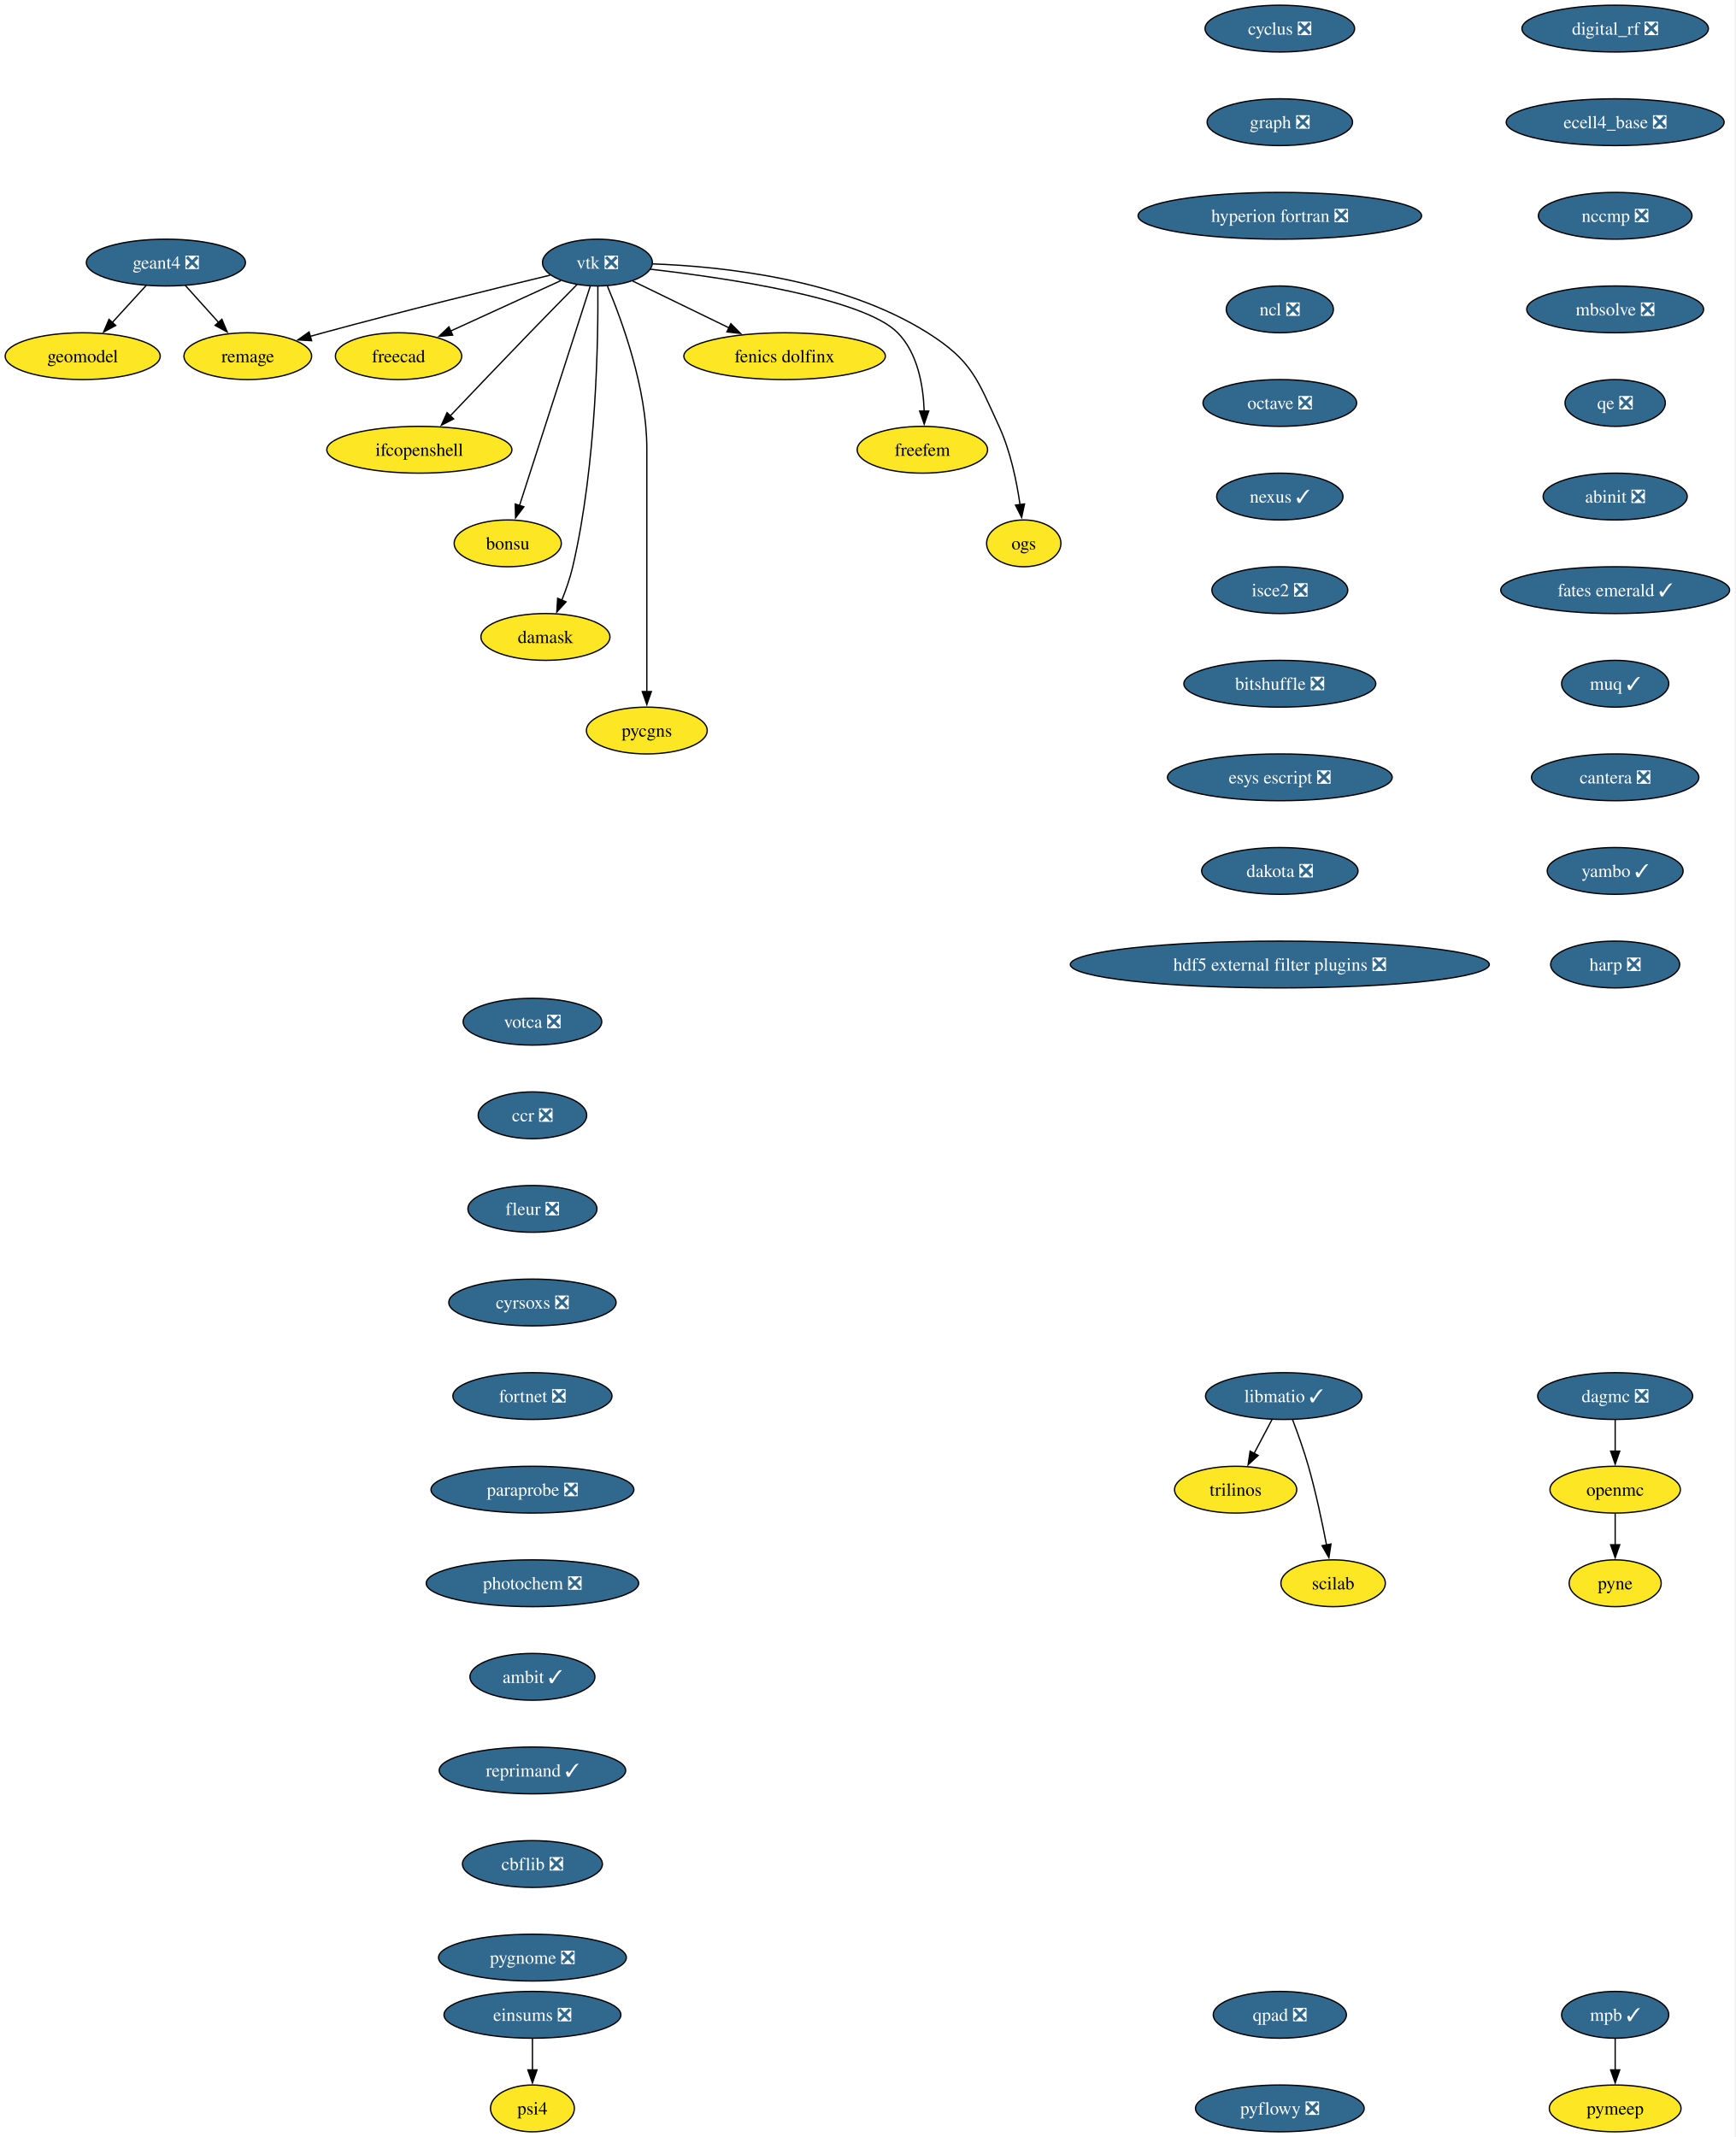
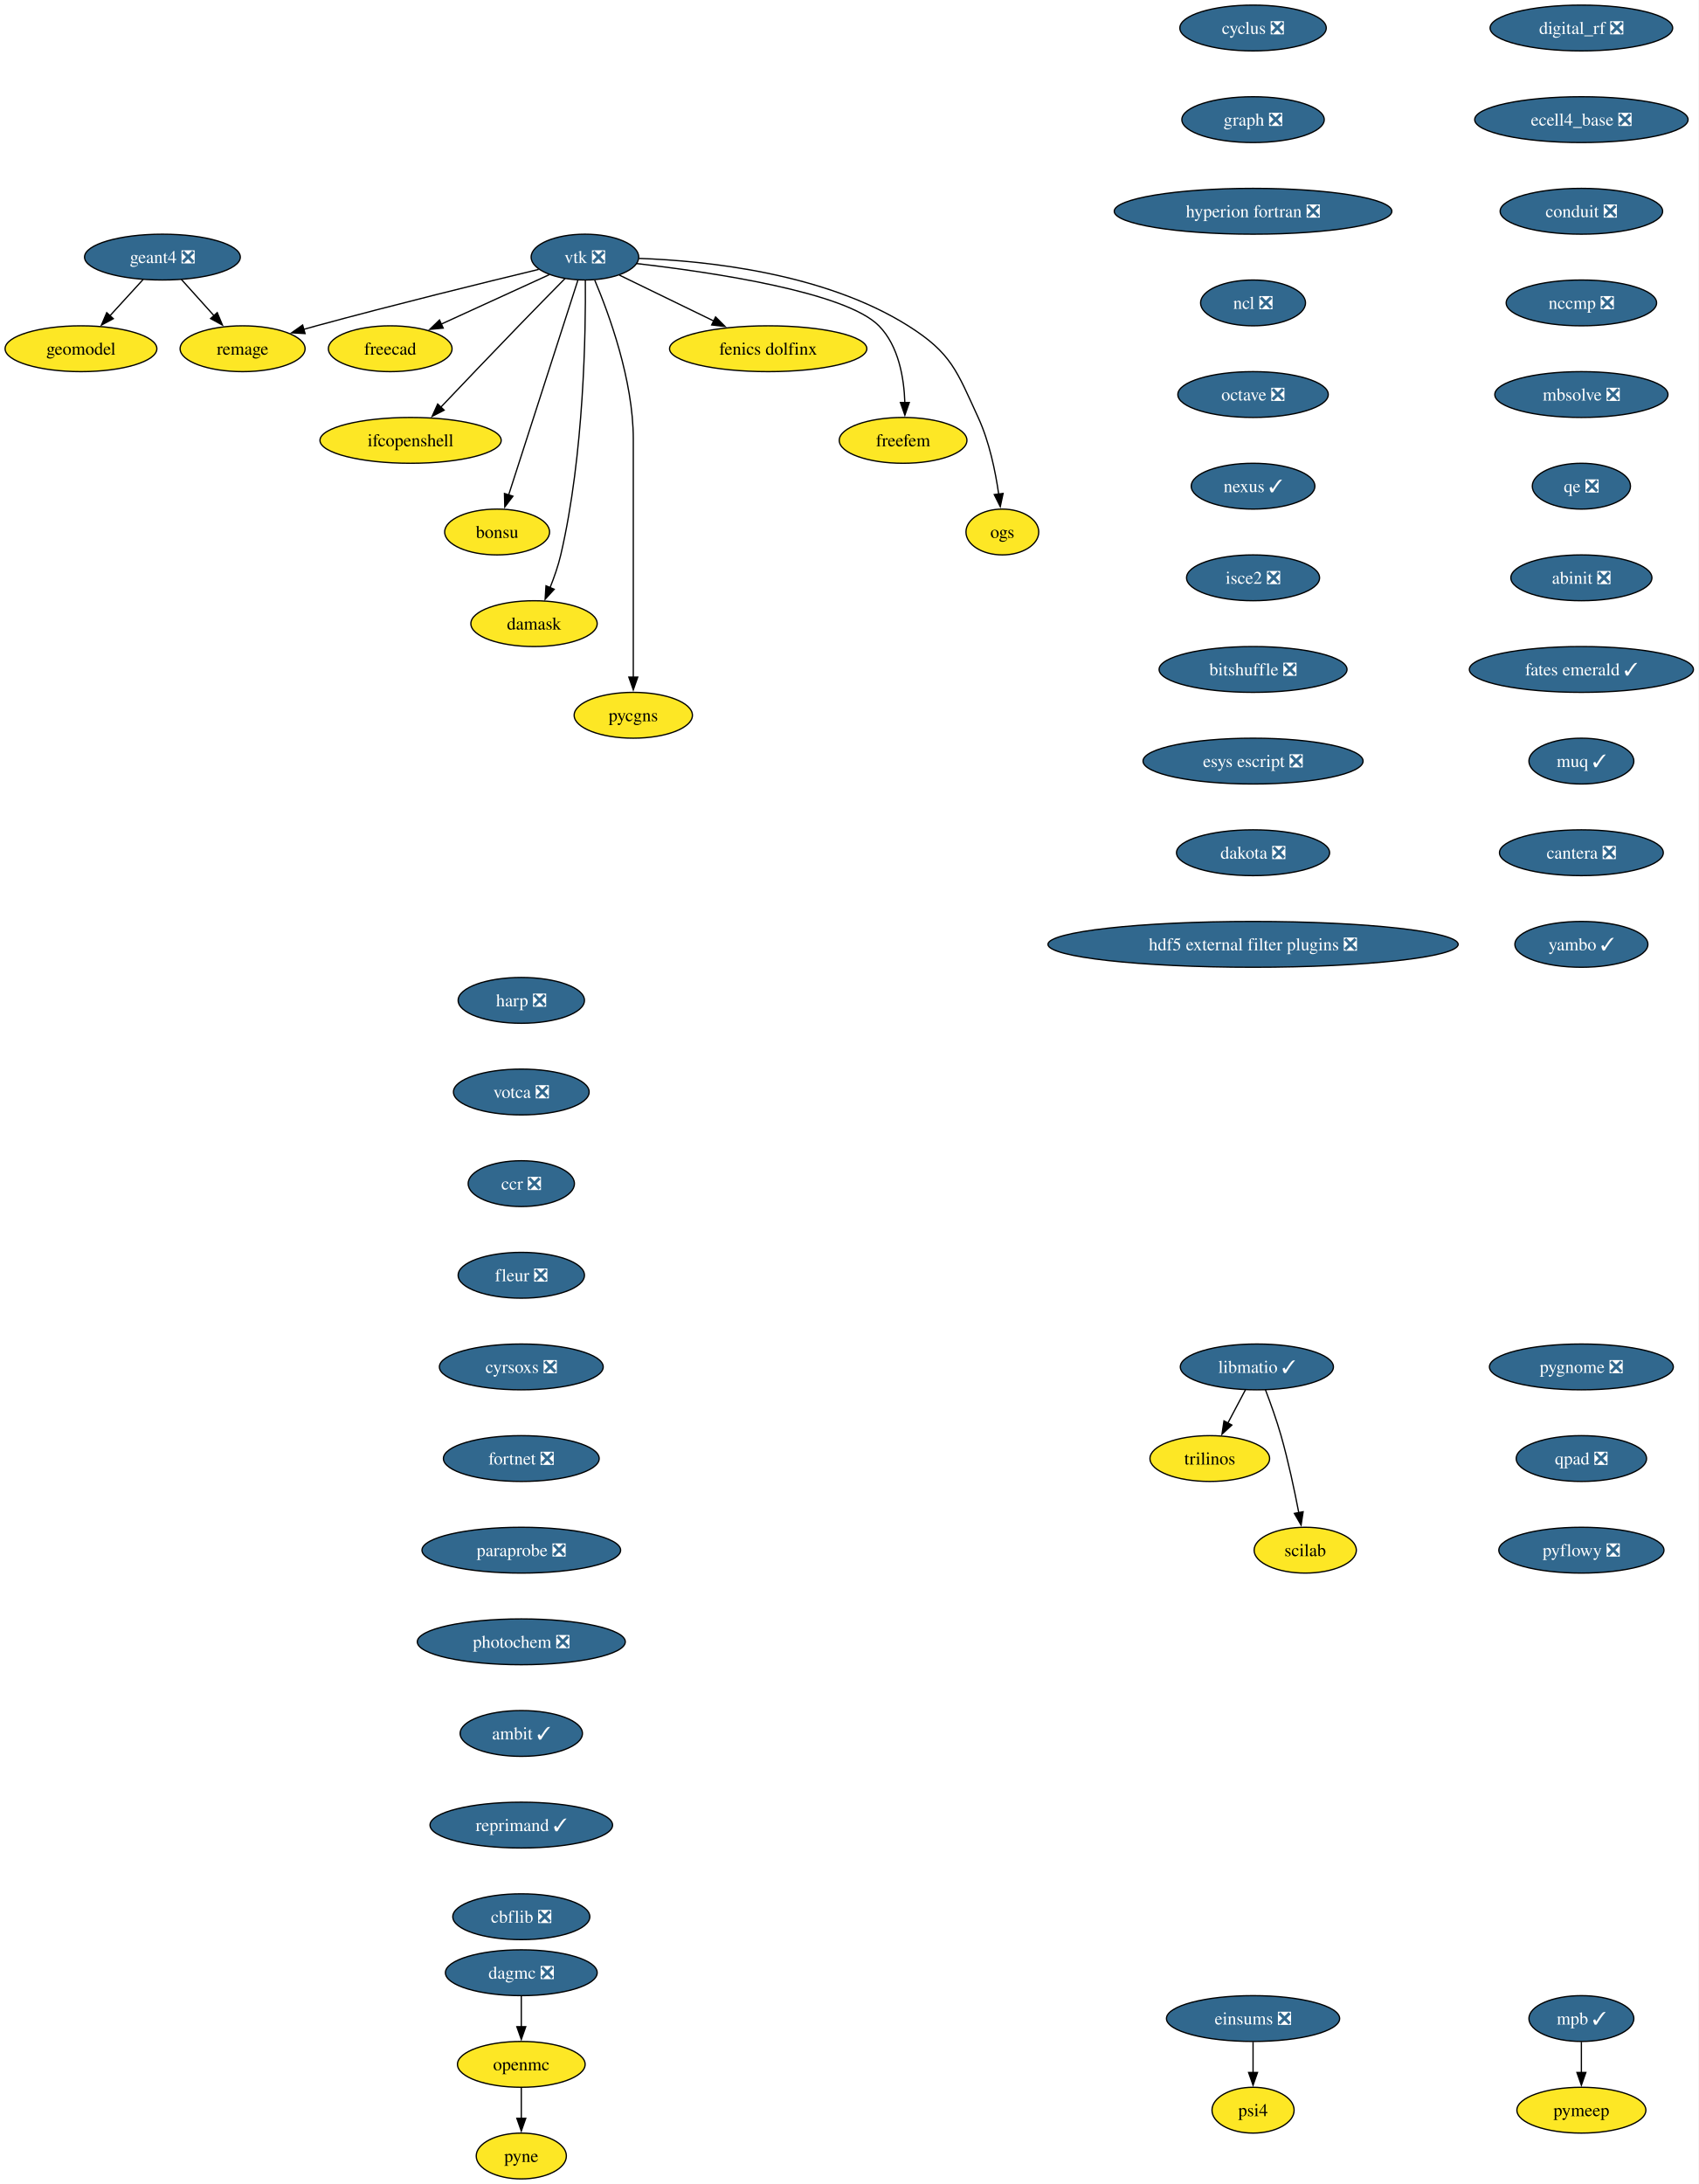
- <svg xmlns="http://www.w3.org/2000/svg" xmlns:xlink="http://www.w3.org/1999/xlink" width="1335pt" height="1644pt" viewBox="0.00 0.00 1335.00 1644.00">
-   <g id="graph0" class="graph" transform="scale(1 1) rotate(0) translate(4 1640)">
-     <polygon fill="white" stroke="none" points="-4,4 -4,-1640 1330.66,-1640 1330.66,4 -4,4" />
+ <svg xmlns="http://www.w3.org/2000/svg" xmlns:xlink="http://www.w3.org/1999/xlink" width="1335pt" height="1716pt" viewBox="0.00 0.00 1335.00 1716.00">
+   <g id="graph0" class="graph" transform="scale(1 1) rotate(0) translate(4 1712)">
+     <polygon fill="white" stroke="none" points="-4,4 -4,-1712 1330.66,-1712 1330.66,4 -4,4" />
    <g id="node1" class="node">
      <g id="a_node1">
        <a xlink:href="https://github.com/conda-forge/cyclus-feedstock/pull/112" xlink:title="cyclus ❎">
-           <ellipse fill="#31688e" stroke="black" cx="980.63" cy="-1618" rx="57.52" ry="18" />
-           <text xml:space="preserve" text-anchor="middle" x="980.63" y="-1613.33" font-family="Times,serif" font-size="14.00" fill="white">cyclus ❎</text>
+           <ellipse fill="#31688e" stroke="black" cx="980.63" cy="-1690" rx="57.52" ry="18" />
+           <text xml:space="preserve" text-anchor="middle" x="980.63" y="-1685.33" font-family="Times,serif" font-size="14.00" fill="white">cyclus ❎</text>
        </a>
      </g>
    </g>
    <g id="node2" class="node">
      <g id="a_node2">
        <a xlink:href="https://github.com/conda-forge/graph-feedstock/pull/14" xlink:title="graph ❎">
-           <ellipse fill="#31688e" stroke="black" cx="980.63" cy="-1546" rx="55.94" ry="18" />
-           <text xml:space="preserve" text-anchor="middle" x="980.63" y="-1541.33" font-family="Times,serif" font-size="14.00" fill="white">graph ❎</text>
+           <ellipse fill="#31688e" stroke="black" cx="980.63" cy="-1618" rx="55.94" ry="18" />
+           <text xml:space="preserve" text-anchor="middle" x="980.63" y="-1613.33" font-family="Times,serif" font-size="14.00" fill="white">graph ❎</text>
        </a>
      </g>
    </g>
    <g id="node3" class="node">
      <g id="a_node3">
        <a xlink:href="https://github.com/conda-forge/hyperion-fortran-feedstock/pull/36" xlink:title="hyperion fortran ❎">
-           <ellipse fill="#31688e" stroke="black" cx="980.63" cy="-1474" rx="109.08" ry="18" />
-           <text xml:space="preserve" text-anchor="middle" x="980.63" y="-1469.33" font-family="Times,serif" font-size="14.00" fill="white">hyperion fortran ❎</text>
+           <ellipse fill="#31688e" stroke="black" cx="980.63" cy="-1546" rx="109.08" ry="18" />
+           <text xml:space="preserve" text-anchor="middle" x="980.63" y="-1541.33" font-family="Times,serif" font-size="14.00" fill="white">hyperion fortran ❎</text>
        </a>
      </g>
    </g>
    <g id="node4" class="node">
      <g id="a_node4">
        <a xlink:href="https://github.com/conda-forge/ncl-feedstock/pull/171" xlink:title="ncl ❎">
-           <ellipse fill="#31688e" stroke="black" cx="980.63" cy="-1402" rx="41.21" ry="18" />
-           <text xml:space="preserve" text-anchor="middle" x="980.63" y="-1397.33" font-family="Times,serif" font-size="14.00" fill="white">ncl ❎</text>
+           <ellipse fill="#31688e" stroke="black" cx="980.63" cy="-1474" rx="41.21" ry="18" />
+           <text xml:space="preserve" text-anchor="middle" x="980.63" y="-1469.33" font-family="Times,serif" font-size="14.00" fill="white">ncl ❎</text>
        </a>
      </g>
    </g>
    <g id="node8" class="node">
      <g id="a_node8">
        <a xlink:href="https://github.com/conda-forge/octave-feedstock/pull/163" xlink:title="octave ❎">
-           <ellipse fill="#31688e" stroke="black" cx="980.63" cy="-1330" rx="59.1" ry="18" />
-           <text xml:space="preserve" text-anchor="middle" x="980.63" y="-1325.33" font-family="Times,serif" font-size="14.00" fill="white">octave ❎</text>
+           <ellipse fill="#31688e" stroke="black" cx="980.63" cy="-1402" rx="59.1" ry="18" />
+           <text xml:space="preserve" text-anchor="middle" x="980.63" y="-1397.33" font-family="Times,serif" font-size="14.00" fill="white">octave ❎</text>
        </a>
      </g>
    </g>
    <g id="node5" class="node">
      <g id="a_node5">
        <a xlink:href="https://github.com/conda-forge/libmatio-feedstock/pull/62" xlink:title="libmatio ✓">
-           <ellipse fill="#31688e" stroke="black" cx="983.63" cy="-566" rx="60.15" ry="18" />
-           <text xml:space="preserve" text-anchor="middle" x="983.63" y="-561.33" font-family="Times,serif" font-size="14.00" fill="white">libmatio ✓</text>
+           <ellipse fill="#31688e" stroke="black" cx="983.63" cy="-638" rx="60.15" ry="18" />
+           <text xml:space="preserve" text-anchor="middle" x="983.63" y="-633.33" font-family="Times,serif" font-size="14.00" fill="white">libmatio ✓</text>
        </a>
      </g>
    </g>
    <g id="node6" class="node">
      <g id="a_node6">
        <a xlink:href="https://github.com/conda-forge/trilinos-feedstock" xlink:title="trilinos">
-           <ellipse fill="#fde725" stroke="black" cx="946.63" cy="-494" rx="47" ry="18" />
-           <text xml:space="preserve" text-anchor="middle" x="946.63" y="-489.32" font-family="Times,serif" font-size="14.00">trilinos</text>
+           <ellipse fill="#fde725" stroke="black" cx="946.63" cy="-566" rx="47" ry="18" />
+           <text xml:space="preserve" text-anchor="middle" x="946.63" y="-561.33" font-family="Times,serif" font-size="14.00">trilinos</text>
        </a>
      </g>
    </g>
    <g id="edge4" class="edge">
-       <path fill="none" stroke="black" d="M974.67,-548.05C970.49,-540.14 965.41,-530.54 960.73,-521.69" />
-       <polygon fill="black" stroke="black" points="963.98,-520.33 956.21,-513.13 957.79,-523.6 963.98,-520.33" />
+       <path fill="none" stroke="black" d="M974.67,-620.05C970.49,-612.14 965.41,-602.54 960.73,-593.69" />
+       <polygon fill="black" stroke="black" points="963.98,-592.33 956.21,-585.13 957.79,-595.6 963.98,-592.33" />
    </g>
    <g id="node7" class="node">
      <g id="a_node7">
        <a xlink:href="https://github.com/conda-forge/scilab-feedstock" xlink:title="scilab">
-           <ellipse fill="#fde725" stroke="black" cx="1021.63" cy="-422" rx="40.16" ry="18" />
-           <text xml:space="preserve" text-anchor="middle" x="1021.63" y="-417.32" font-family="Times,serif" font-size="14.00">scilab</text>
+           <ellipse fill="#fde725" stroke="black" cx="1021.63" cy="-494" rx="40.16" ry="18" />
+           <text xml:space="preserve" text-anchor="middle" x="1021.63" y="-489.32" font-family="Times,serif" font-size="14.00">scilab</text>
        </a>
      </g>
    </g>
    <g id="edge5" class="edge">
-       <path fill="none" stroke="black" d="M990.38,-548C994.3,-537.7 999.15,-524.22 1002.63,-512 1008.32,-492 1013.18,-469.04 1016.56,-451.45" />
-       <polygon fill="black" stroke="black" points="1019.98,-452.19 1018.38,-441.72 1013.1,-450.9 1019.98,-452.19" />
+       <path fill="none" stroke="black" d="M990.38,-620C994.3,-609.7 999.15,-596.22 1002.63,-584 1008.32,-564 1013.18,-541.04 1016.56,-523.45" />
+       <polygon fill="black" stroke="black" points="1019.98,-524.19 1018.38,-513.72 1013.1,-522.9 1019.98,-524.19" />
    </g>
    <g id="node9" class="node">
      <g id="a_node9">
        <a xlink:href="https://github.com/conda-forge/nexus-feedstock/pull/27" xlink:title="nexus ✓">
-           <ellipse fill="#31688e" stroke="black" cx="980.63" cy="-1258" rx="48.58" ry="18" />
-           <text xml:space="preserve" text-anchor="middle" x="980.63" y="-1253.33" font-family="Times,serif" font-size="14.00" fill="white">nexus ✓</text>
+           <ellipse fill="#31688e" stroke="black" cx="980.63" cy="-1330" rx="48.58" ry="18" />
+           <text xml:space="preserve" text-anchor="middle" x="980.63" y="-1325.33" font-family="Times,serif" font-size="14.00" fill="white">nexus ✓</text>
        </a>
      </g>
    </g>
    <g id="node24" class="node">
      <g id="a_node24">
        <a xlink:href="https://github.com/conda-forge/isce2-feedstock/pull/91" xlink:title="isce2 ❎">
-           <ellipse fill="#31688e" stroke="black" cx="980.63" cy="-1186" rx="52.26" ry="18" />
-           <text xml:space="preserve" text-anchor="middle" x="980.63" y="-1181.33" font-family="Times,serif" font-size="14.00" fill="white">isce2 ❎</text>
+           <ellipse fill="#31688e" stroke="black" cx="980.63" cy="-1258" rx="52.26" ry="18" />
+           <text xml:space="preserve" text-anchor="middle" x="980.63" y="-1253.33" font-family="Times,serif" font-size="14.00" fill="white">isce2 ❎</text>
        </a>
      </g>
    </g>
    <g id="node10" class="node">
      <g id="a_node10">
        <a xlink:href="https://github.com/conda-forge/openmc-feedstock" xlink:title="openmc">
-           <ellipse fill="#fde725" stroke="black" cx="1238.63" cy="-494" rx="50.16" ry="18" />
-           <text xml:space="preserve" text-anchor="middle" x="1238.63" y="-489.32" font-family="Times,serif" font-size="14.00">openmc</text>
+           <ellipse fill="#fde725" stroke="black" cx="405.63" cy="-90" rx="50.16" ry="18" />
+           <text xml:space="preserve" text-anchor="middle" x="405.63" y="-85.33" font-family="Times,serif" font-size="14.00">openmc</text>
        </a>
      </g>
    </g>
    <g id="node11" class="node">
      <g id="a_node11">
        <a xlink:href="https://github.com/conda-forge/pyne-feedstock" xlink:title="pyne">
-           <ellipse fill="#fde725" stroke="black" cx="1238.63" cy="-422" rx="35.42" ry="18" />
-           <text xml:space="preserve" text-anchor="middle" x="1238.63" y="-417.32" font-family="Times,serif" font-size="14.00">pyne</text>
+           <ellipse fill="#fde725" stroke="black" cx="405.63" cy="-18" rx="35.42" ry="18" />
+           <text xml:space="preserve" text-anchor="middle" x="405.63" y="-13.32" font-family="Times,serif" font-size="14.00">pyne</text>
        </a>
      </g>
    </g>
    <g id="edge8" class="edge">
-       <path fill="none" stroke="black" d="M1238.63,-475.7C1238.63,-468.41 1238.63,-459.73 1238.63,-451.54" />
-       <polygon fill="black" stroke="black" points="1242.13,-451.62 1238.63,-441.62 1235.13,-451.62 1242.13,-451.62" />
+       <path fill="none" stroke="black" d="M405.63,-71.7C405.63,-64.41 405.63,-55.73 405.63,-47.54" />
+       <polygon fill="black" stroke="black" points="409.13,-47.62 405.63,-37.62 402.13,-47.62 409.13,-47.62" />
    </g>
    <g id="node12" class="node">
      <g id="a_node12">
        <a xlink:href="https://github.com/conda-forge/vtk-feedstock/pull/436" xlink:title="vtk ❎">
-           <ellipse fill="#31688e" stroke="black" cx="455.63" cy="-1438" rx="42.26" ry="18" />
-           <text xml:space="preserve" text-anchor="middle" x="455.63" y="-1433.33" font-family="Times,serif" font-size="14.00" fill="white">vtk ❎</text>
+           <ellipse fill="#31688e" stroke="black" cx="455.63" cy="-1510" rx="42.26" ry="18" />
+           <text xml:space="preserve" text-anchor="middle" x="455.63" y="-1505.33" font-family="Times,serif" font-size="14.00" fill="white">vtk ❎</text>
        </a>
      </g>
    </g>
    <g id="node13" class="node">
      <g id="a_node13">
        <a xlink:href="https://github.com/conda-forge/freecad-feedstock" xlink:title="freecad">
-           <ellipse fill="#fde725" stroke="black" cx="302.63" cy="-1366" rx="48.58" ry="18" />
-           <text xml:space="preserve" text-anchor="middle" x="302.63" y="-1361.33" font-family="Times,serif" font-size="14.00">freecad</text>
+           <ellipse fill="#fde725" stroke="black" cx="302.63" cy="-1438" rx="48.58" ry="18" />
+           <text xml:space="preserve" text-anchor="middle" x="302.63" y="-1433.33" font-family="Times,serif" font-size="14.00">freecad</text>
        </a>
      </g>
    </g>
    <g id="edge9" class="edge">
-       <path fill="none" stroke="black" d="M427.56,-1424.16C403.73,-1413.25 369.23,-1397.47 342.52,-1385.25" />
-       <polygon fill="black" stroke="black" points="344.27,-1382.2 333.72,-1381.22 341.35,-1388.57 344.27,-1382.2" />
+       <path fill="none" stroke="black" d="M427.56,-1496.16C403.73,-1485.25 369.23,-1469.47 342.52,-1457.25" />
+       <polygon fill="black" stroke="black" points="344.27,-1454.2 333.72,-1453.22 341.35,-1460.57 344.27,-1454.2" />
    </g>
    <g id="node14" class="node">
      <g id="a_node14">
        <a xlink:href="https://github.com/conda-forge/ifcopenshell-feedstock" xlink:title="ifcopenshell">
-           <ellipse fill="#fde725" stroke="black" cx="318.63" cy="-1294" rx="71.2" ry="18" />
-           <text xml:space="preserve" text-anchor="middle" x="318.63" y="-1289.33" font-family="Times,serif" font-size="14.00">ifcopenshell</text>
+           <ellipse fill="#fde725" stroke="black" cx="318.63" cy="-1366" rx="71.2" ry="18" />
+           <text xml:space="preserve" text-anchor="middle" x="318.63" y="-1361.33" font-family="Times,serif" font-size="14.00">ifcopenshell</text>
        </a>
      </g>
    </g>
    <g id="edge10" class="edge">
-       <path fill="none" stroke="black" d="M440.1,-1421.28C429.73,-1410.77 415.82,-1396.6 403.63,-1384 382.81,-1362.5 359.33,-1337.88 342.32,-1319.99" />
-       <polygon fill="black" stroke="black" points="345.01,-1317.73 335.58,-1312.89 339.93,-1322.55 345.01,-1317.73" />
+       <path fill="none" stroke="black" d="M440.1,-1493.28C429.73,-1482.77 415.82,-1468.6 403.63,-1456 382.81,-1434.5 359.33,-1409.88 342.32,-1391.99" />
+       <polygon fill="black" stroke="black" points="345.01,-1389.73 335.58,-1384.89 339.93,-1394.55 345.01,-1389.73" />
    </g>
    <g id="node15" class="node">
      <g id="a_node15">
        <a xlink:href="https://github.com/conda-forge/bonsu-feedstock" xlink:title="bonsu">
-           <ellipse fill="#fde725" stroke="black" cx="386.63" cy="-1222" rx="41.21" ry="18" />
-           <text xml:space="preserve" text-anchor="middle" x="386.63" y="-1217.33" font-family="Times,serif" font-size="14.00">bonsu</text>
+           <ellipse fill="#fde725" stroke="black" cx="386.63" cy="-1294" rx="41.21" ry="18" />
+           <text xml:space="preserve" text-anchor="middle" x="386.63" y="-1289.33" font-family="Times,serif" font-size="14.00">bonsu</text>
        </a>
      </g>
    </g>
    <g id="edge11" class="edge">
-       <path fill="none" stroke="black" d="M450.1,-1419.85C438.21,-1382.99 410.14,-1295.92 395.64,-1250.96" />
-       <polygon fill="black" stroke="black" points="399.05,-1250.12 392.65,-1241.67 392.39,-1252.26 399.05,-1250.12" />
+       <path fill="none" stroke="black" d="M450.1,-1491.85C438.21,-1454.99 410.14,-1367.92 395.64,-1322.96" />
+       <polygon fill="black" stroke="black" points="399.05,-1322.12 392.65,-1313.67 392.39,-1324.26 399.05,-1322.12" />
    </g>
    <g id="node16" class="node">
      <g id="a_node16">
        <a xlink:href="https://github.com/conda-forge/damask-feedstock" xlink:title="damask">
-           <ellipse fill="#fde725" stroke="black" cx="415.63" cy="-1150" rx="49.63" ry="18" />
-           <text xml:space="preserve" text-anchor="middle" x="415.63" y="-1145.33" font-family="Times,serif" font-size="14.00">damask</text>
+           <ellipse fill="#fde725" stroke="black" cx="415.63" cy="-1222" rx="49.63" ry="18" />
+           <text xml:space="preserve" text-anchor="middle" x="415.63" y="-1217.33" font-family="Times,serif" font-size="14.00">damask</text>
        </a>
      </g>
    </g>
    <g id="edge12" class="edge">
-       <path fill="none" stroke="black" d="M455.95,-1419.78C456.3,-1380.79 455.08,-1283.05 436.63,-1204 434.62,-1195.39 431.45,-1186.33 428.18,-1178.18" />
-       <polygon fill="black" stroke="black" points="431.48,-1177 424.35,-1169.17 425.04,-1179.74 431.48,-1177" />
+       <path fill="none" stroke="black" d="M455.95,-1491.78C456.3,-1452.79 455.08,-1355.05 436.63,-1276 434.62,-1267.39 431.45,-1258.33 428.18,-1250.18" />
+       <polygon fill="black" stroke="black" points="431.48,-1249 424.35,-1241.17 425.04,-1251.74 431.48,-1249" />
    </g>
    <g id="node17" class="node">
      <g id="a_node17">
        <a xlink:href="https://github.com/conda-forge/pycgns-feedstock" xlink:title="pycgns">
-           <ellipse fill="#fde725" stroke="black" cx="493.63" cy="-1078" rx="46.47" ry="18" />
-           <text xml:space="preserve" text-anchor="middle" x="493.63" y="-1073.33" font-family="Times,serif" font-size="14.00">pycgns</text>
+           <ellipse fill="#fde725" stroke="black" cx="493.63" cy="-1150" rx="46.47" ry="18" />
+           <text xml:space="preserve" text-anchor="middle" x="493.63" y="-1145.33" font-family="Times,serif" font-size="14.00">pycgns</text>
        </a>
      </g>
    </g>
    <g id="edge13" class="edge">
-       <path fill="none" stroke="black" d="M463.32,-1419.91C474.42,-1393.62 493.63,-1341.45 493.63,-1295 493.63,-1295 493.63,-1295 493.63,-1221 493.63,-1181.74 493.63,-1136.38 493.63,-1107.69" />
-       <polygon fill="black" stroke="black" points="497.13,-1108 493.63,-1098 490.13,-1108 497.13,-1108" />
+       <path fill="none" stroke="black" d="M463.32,-1491.91C474.42,-1465.62 493.63,-1413.45 493.63,-1367 493.63,-1367 493.63,-1367 493.63,-1293 493.63,-1253.74 493.63,-1208.38 493.63,-1179.69" />
+       <polygon fill="black" stroke="black" points="497.13,-1180 493.63,-1170 490.13,-1180 497.13,-1180" />
    </g>
    <g id="node18" class="node">
      <g id="a_node18">
        <a xlink:href="https://github.com/conda-forge/fenics-dolfinx-feedstock" xlink:title="fenics dolfinx">
-           <ellipse fill="#fde725" stroke="black" cx="599.63" cy="-1366" rx="77.52" ry="18" />
-           <text xml:space="preserve" text-anchor="middle" x="599.63" y="-1361.33" font-family="Times,serif" font-size="14.00">fenics dolfinx</text>
+           <ellipse fill="#fde725" stroke="black" cx="599.63" cy="-1438" rx="77.52" ry="18" />
+           <text xml:space="preserve" text-anchor="middle" x="599.63" y="-1433.33" font-family="Times,serif" font-size="14.00">fenics dolfinx</text>
        </a>
      </g>
    </g>
    <g id="edge14" class="edge">
-       <path fill="none" stroke="black" d="M482.71,-1423.83C503.58,-1413.69 532.82,-1399.48 556.84,-1387.8" />
-       <polygon fill="black" stroke="black" points="558.29,-1390.98 565.76,-1383.47 555.23,-1384.69 558.29,-1390.98" />
+       <path fill="none" stroke="black" d="M482.71,-1495.83C503.58,-1485.69 532.82,-1471.48 556.84,-1459.8" />
+       <polygon fill="black" stroke="black" points="558.29,-1462.98 565.76,-1455.47 555.23,-1456.69 558.29,-1462.98" />
    </g>
    <g id="node19" class="node">
      <g id="a_node19">
        <a xlink:href="https://github.com/conda-forge/freefem-feedstock" xlink:title="freefem">
-           <ellipse fill="#fde725" stroke="black" cx="705.63" cy="-1294" rx="50.16" ry="18" />
-           <text xml:space="preserve" text-anchor="middle" x="705.63" y="-1289.33" font-family="Times,serif" font-size="14.00">freefem</text>
+           <ellipse fill="#fde725" stroke="black" cx="705.63" cy="-1366" rx="50.16" ry="18" />
+           <text xml:space="preserve" text-anchor="middle" x="705.63" y="-1361.33" font-family="Times,serif" font-size="14.00">freefem</text>
        </a>
      </g>
    </g>
    <g id="edge15" class="edge">
-       <path fill="none" stroke="black" d="M496.27,-1432.91C555.26,-1426.12 660.42,-1410.6 686.63,-1384 702.14,-1368.25 706.37,-1343.12 707.02,-1323.57" />
-       <polygon fill="black" stroke="black" points="710.52,-1323.78 707.03,-1313.77 703.52,-1323.77 710.52,-1323.78" />
+       <path fill="none" stroke="black" d="M496.27,-1504.91C555.26,-1498.12 660.42,-1482.6 686.63,-1456 702.14,-1440.25 706.37,-1415.12 707.02,-1395.57" />
+       <polygon fill="black" stroke="black" points="710.52,-1395.78 707.03,-1385.77 703.52,-1395.77 710.52,-1395.78" />
    </g>
    <g id="node20" class="node">
      <g id="a_node20">
        <a xlink:href="https://github.com/conda-forge/ogs-feedstock" xlink:title="ogs">
-           <ellipse fill="#fde725" stroke="black" cx="783.63" cy="-1222" rx="28.59" ry="18" />
-           <text xml:space="preserve" text-anchor="middle" x="783.63" y="-1217.33" font-family="Times,serif" font-size="14.00">ogs</text>
+           <ellipse fill="#fde725" stroke="black" cx="783.63" cy="-1294" rx="28.59" ry="18" />
+           <text xml:space="preserve" text-anchor="middle" x="783.63" y="-1289.33" font-family="Times,serif" font-size="14.00">ogs</text>
        </a>
      </g>
    </g>
    <g id="edge16" class="edge">
-       <path fill="none" stroke="black" d="M498.08,-1436.98C551.41,-1435.08 643.88,-1425.41 709.63,-1384 743.7,-1362.54 747.79,-1348.58 764.63,-1312 773.42,-1292.9 778.2,-1269.61 780.77,-1251.64" />
-       <polygon fill="black" stroke="black" points="784.22,-1252.3 782,-1241.94 777.27,-1251.42 784.22,-1252.3" />
+       <path fill="none" stroke="black" d="M498.08,-1508.98C551.41,-1507.08 643.88,-1497.41 709.63,-1456 743.7,-1434.54 747.79,-1420.58 764.63,-1384 773.42,-1364.9 778.2,-1341.61 780.77,-1323.64" />
+       <polygon fill="black" stroke="black" points="784.22,-1324.3 782,-1313.94 777.27,-1323.42 784.22,-1324.3" />
    </g>
    <g id="node21" class="node">
      <g id="a_node21">
        <a xlink:href="https://github.com/conda-forge/remage-feedstock" xlink:title="remage">
-           <ellipse fill="#fde725" stroke="black" cx="186.63" cy="-1366" rx="49.1" ry="18" />
-           <text xml:space="preserve" text-anchor="middle" x="186.63" y="-1361.33" font-family="Times,serif" font-size="14.00">remage</text>
+           <ellipse fill="#fde725" stroke="black" cx="186.63" cy="-1438" rx="49.1" ry="18" />
+           <text xml:space="preserve" text-anchor="middle" x="186.63" y="-1433.33" font-family="Times,serif" font-size="14.00">remage</text>
        </a>
      </g>
    </g>
    <g id="edge17" class="edge">
-       <path fill="none" stroke="black" d="M419.3,-1428.33C377.16,-1418.17 305.67,-1400.61 244.63,-1384 241.34,-1383.11 237.96,-1382.17 234.55,-1381.2" />
-       <polygon fill="black" stroke="black" points="235.73,-1377.9 225.15,-1378.52 233.8,-1384.63 235.73,-1377.9" />
+       <path fill="none" stroke="black" d="M419.3,-1500.33C377.16,-1490.17 305.67,-1472.61 244.63,-1456 241.34,-1455.11 237.96,-1454.17 234.55,-1453.2" />
+       <polygon fill="black" stroke="black" points="235.73,-1449.9 225.15,-1450.52 233.8,-1456.63 235.73,-1449.9" />
    </g>
    <g id="node22" class="node">
      <g id="a_node22">
        <a xlink:href="https://github.com/conda-forge/mpb-feedstock/pull/51" xlink:title="mpb ✓">
-           <ellipse fill="#31688e" stroke="black" cx="1238.63" cy="-90" rx="41.21" ry="18" />
-           <text xml:space="preserve" text-anchor="middle" x="1238.63" y="-85.33" font-family="Times,serif" font-size="14.00" fill="white">mpb ✓</text>
+           <ellipse fill="#31688e" stroke="black" cx="1238.63" cy="-126" rx="41.21" ry="18" />
+           <text xml:space="preserve" text-anchor="middle" x="1238.63" y="-121.33" font-family="Times,serif" font-size="14.00" fill="white">mpb ✓</text>
        </a>
      </g>
    </g>
    <g id="node23" class="node">
      <g id="a_node23">
        <a xlink:href="https://github.com/conda-forge/pymeep-feedstock" xlink:title="pymeep">
-           <ellipse fill="#fde725" stroke="black" cx="1238.63" cy="-18" rx="50.68" ry="18" />
-           <text xml:space="preserve" text-anchor="middle" x="1238.63" y="-13.32" font-family="Times,serif" font-size="14.00">pymeep</text>
+           <ellipse fill="#fde725" stroke="black" cx="1238.63" cy="-54" rx="50.68" ry="18" />
+           <text xml:space="preserve" text-anchor="middle" x="1238.63" y="-49.33" font-family="Times,serif" font-size="14.00">pymeep</text>
        </a>
      </g>
    </g>
    <g id="edge18" class="edge">
-       <path fill="none" stroke="black" d="M1238.63,-71.7C1238.63,-64.41 1238.63,-55.73 1238.63,-47.54" />
-       <polygon fill="black" stroke="black" points="1242.13,-47.62 1238.63,-37.62 1235.13,-47.62 1242.13,-47.62" />
+       <path fill="none" stroke="black" d="M1238.63,-107.7C1238.63,-100.41 1238.63,-91.73 1238.63,-83.54" />
+       <polygon fill="black" stroke="black" points="1242.13,-83.62 1238.63,-73.62 1235.13,-83.62 1242.13,-83.62" />
    </g>
    <g id="node27" class="node">
      <g id="a_node27">
        <a xlink:href="https://github.com/conda-forge/bitshuffle-feedstock/pull/64" xlink:title="bitshuffle ❎">
-           <ellipse fill="#31688e" stroke="black" cx="980.63" cy="-1114" rx="73.83" ry="18" />
-           <text xml:space="preserve" text-anchor="middle" x="980.63" y="-1109.33" font-family="Times,serif" font-size="14.00" fill="white">bitshuffle ❎</text>
+           <ellipse fill="#31688e" stroke="black" cx="980.63" cy="-1186" rx="73.83" ry="18" />
+           <text xml:space="preserve" text-anchor="middle" x="980.63" y="-1181.33" font-family="Times,serif" font-size="14.00" fill="white">bitshuffle ❎</text>
        </a>
      </g>
    </g>
    <g id="node25" class="node">
      <g id="a_node25">
        <a xlink:href="https://github.com/conda-forge/geant4-feedstock/pull/103" xlink:title="geant4 ❎">
-           <ellipse fill="#31688e" stroke="black" cx="123.63" cy="-1438" rx="61.2" ry="18" />
-           <text xml:space="preserve" text-anchor="middle" x="123.63" y="-1433.33" font-family="Times,serif" font-size="14.00" fill="white">geant4 ❎</text>
+           <ellipse fill="#31688e" stroke="black" cx="123.63" cy="-1510" rx="61.2" ry="18" />
+           <text xml:space="preserve" text-anchor="middle" x="123.63" y="-1505.33" font-family="Times,serif" font-size="14.00" fill="white">geant4 ❎</text>
        </a>
      </g>
    </g>
    <g id="edge20" class="edge">
-       <path fill="none" stroke="black" d="M138.56,-1420.41C146.25,-1411.87 155.78,-1401.28 164.32,-1391.79" />
-       <polygon fill="black" stroke="black" points="166.7,-1394.37 170.79,-1384.59 161.5,-1389.69 166.7,-1394.37" />
+       <path fill="none" stroke="black" d="M138.56,-1492.41C146.25,-1483.87 155.78,-1473.28 164.32,-1463.79" />
+       <polygon fill="black" stroke="black" points="166.7,-1466.37 170.79,-1456.59 161.5,-1461.69 166.7,-1466.37" />
    </g>
    <g id="node26" class="node">
      <g id="a_node26">
        <a xlink:href="https://github.com/conda-forge/geomodel-feedstock" xlink:title="geomodel">
-           <ellipse fill="#fde725" stroke="black" cx="59.63" cy="-1366" rx="59.63" ry="18" />
-           <text xml:space="preserve" text-anchor="middle" x="59.63" y="-1361.33" font-family="Times,serif" font-size="14.00">geomodel</text>
+           <ellipse fill="#fde725" stroke="black" cx="59.63" cy="-1438" rx="59.63" ry="18" />
+           <text xml:space="preserve" text-anchor="middle" x="59.63" y="-1433.33" font-family="Times,serif" font-size="14.00">geomodel</text>
        </a>
      </g>
    </g>
    <g id="edge21" class="edge">
-       <path fill="none" stroke="black" d="M108.46,-1420.41C100.65,-1411.87 90.97,-1401.28 82.29,-1391.79" />
-       <polygon fill="black" stroke="black" points="85.04,-1389.61 75.71,-1384.59 79.87,-1394.33 85.04,-1389.61" />
+       <path fill="none" stroke="black" d="M108.46,-1492.41C100.65,-1483.87 90.97,-1473.28 82.29,-1463.79" />
+       <polygon fill="black" stroke="black" points="85.04,-1461.61 75.71,-1456.59 79.87,-1466.33 85.04,-1461.61" />
    </g>
    <g id="node28" class="node">
      <g id="a_node28">
        <a xlink:href="https://github.com/conda-forge/esys-escript-feedstock/pull/83" xlink:title="esys escript ❎">
-           <ellipse fill="#31688e" stroke="black" cx="980.63" cy="-1042" rx="86.46" ry="18" />
-           <text xml:space="preserve" text-anchor="middle" x="980.63" y="-1037.33" font-family="Times,serif" font-size="14.00" fill="white">esys escript ❎</text>
+           <ellipse fill="#31688e" stroke="black" cx="980.63" cy="-1114" rx="86.46" ry="18" />
+           <text xml:space="preserve" text-anchor="middle" x="980.63" y="-1109.33" font-family="Times,serif" font-size="14.00" fill="white">esys escript ❎</text>
        </a>
      </g>
    </g>
    <g id="node29" class="node">
      <g id="a_node29">
        <a xlink:href="https://github.com/conda-forge/dakota-feedstock/pull/61" xlink:title="dakota ❎">
-           <ellipse fill="#31688e" stroke="black" cx="980.63" cy="-970" rx="60.15" ry="18" />
-           <text xml:space="preserve" text-anchor="middle" x="980.63" y="-965.33" font-family="Times,serif" font-size="14.00" fill="white">dakota ❎</text>
+           <ellipse fill="#31688e" stroke="black" cx="980.63" cy="-1042" rx="60.15" ry="18" />
+           <text xml:space="preserve" text-anchor="middle" x="980.63" y="-1037.33" font-family="Times,serif" font-size="14.00" fill="white">dakota ❎</text>
        </a>
      </g>
    </g>
    <g id="node30" class="node">
      <g id="a_node30">
        <a xlink:href="https://github.com/conda-forge/hdf5-external-filter-plugins-feedstock/pull/29" xlink:title="hdf5 external filter plugins ❎">
-           <ellipse fill="#31688e" stroke="black" cx="980.63" cy="-898" rx="161.17" ry="18" />
-           <text xml:space="preserve" text-anchor="middle" x="980.63" y="-893.33" font-family="Times,serif" font-size="14.00" fill="white">hdf5 external filter plugins ❎</text>
+           <ellipse fill="#31688e" stroke="black" cx="980.63" cy="-970" rx="161.17" ry="18" />
+           <text xml:space="preserve" text-anchor="middle" x="980.63" y="-965.33" font-family="Times,serif" font-size="14.00" fill="white">hdf5 external filter plugins ❎</text>
        </a>
      </g>
    </g>
    <g id="node31" class="node">
      <g id="a_node31">
        <a xlink:href="https://github.com/conda-forge/digital_rf-feedstock/pull/42" xlink:title="digital_rf ❎">
-           <ellipse fill="#31688e" stroke="black" cx="1238.63" cy="-1618" rx="71.73" ry="18" />
-           <text xml:space="preserve" text-anchor="middle" x="1238.63" y="-1613.33" font-family="Times,serif" font-size="14.00" fill="white">digital_rf ❎</text>
+           <ellipse fill="#31688e" stroke="black" cx="1238.63" cy="-1690" rx="71.73" ry="18" />
+           <text xml:space="preserve" text-anchor="middle" x="1238.63" y="-1685.33" font-family="Times,serif" font-size="14.00" fill="white">digital_rf ❎</text>
        </a>
      </g>
    </g>
    <g id="node32" class="node">
      <g id="a_node32">
        <a xlink:href="https://github.com/conda-forge/ecell4_base-feedstock/pull/37" xlink:title="ecell4_base ❎">
-           <ellipse fill="#31688e" stroke="black" cx="1238.63" cy="-1546" rx="83.83" ry="18" />
-           <text xml:space="preserve" text-anchor="middle" x="1238.63" y="-1541.33" font-family="Times,serif" font-size="14.00" fill="white">ecell4_base ❎</text>
+           <ellipse fill="#31688e" stroke="black" cx="1238.63" cy="-1618" rx="83.83" ry="18" />
+           <text xml:space="preserve" text-anchor="middle" x="1238.63" y="-1613.33" font-family="Times,serif" font-size="14.00" fill="white">ecell4_base ❎</text>
        </a>
      </g>
    </g>
    <g id="node33" class="node">
      <g id="a_node33">
+         <a xlink:href="https://github.com/conda-forge/conduit-feedstock/pull/59" xlink:title="conduit ❎">
+           <ellipse fill="#31688e" stroke="black" cx="1238.63" cy="-1546" rx="63.84" ry="18" />
+           <text xml:space="preserve" text-anchor="middle" x="1238.63" y="-1541.33" font-family="Times,serif" font-size="14.00" fill="white">conduit ❎</text>
+         </a>
+       </g>
+     </g>
+     <g id="node34" class="node">
+       <g id="a_node34">
        <a xlink:href="https://github.com/conda-forge/nccmp-feedstock/pull/31" xlink:title="nccmp ❎">
          <ellipse fill="#31688e" stroke="black" cx="1238.63" cy="-1474" rx="59.1" ry="18" />
          <text xml:space="preserve" text-anchor="middle" x="1238.63" y="-1469.33" font-family="Times,serif" font-size="14.00" fill="white">nccmp ❎</text>
        </a>
      </g>
    </g>
-     <g id="node35" class="node">
-       <g id="a_node35">
+     <g id="node36" class="node">
+       <g id="a_node36">
        <a xlink:href="https://github.com/conda-forge/mbsolve-feedstock/pull/23" xlink:title="mbsolve ❎">
          <ellipse fill="#31688e" stroke="black" cx="1238.63" cy="-1402" rx="68.04" ry="18" />
          <text xml:space="preserve" text-anchor="middle" x="1238.63" y="-1397.33" font-family="Times,serif" font-size="14.00" fill="white">mbsolve ❎</text>
        </a>
      </g>
    </g>
-     <g id="node34" class="node">
-       <g id="a_node34">
+     <g id="node35" class="node">
+       <g id="a_node35">
        <a xlink:href="https://github.com/conda-forge/dagmc-feedstock/pull/42" xlink:title="dagmc ❎">
-           <ellipse fill="#31688e" stroke="black" cx="1238.63" cy="-566" rx="59.63" ry="18" />
-           <text xml:space="preserve" text-anchor="middle" x="1238.63" y="-561.33" font-family="Times,serif" font-size="14.00" fill="white">dagmc ❎</text>
-         </a>
-       </g>
-     </g>
-     <g id="edge28" class="edge">
-       <path fill="none" stroke="black" d="M1238.63,-547.7C1238.63,-540.41 1238.63,-531.73 1238.63,-523.54" />
-       <polygon fill="black" stroke="black" points="1242.13,-523.62 1238.63,-513.62 1235.13,-523.62 1242.13,-523.62" />
-     </g>
-     <g id="node36" class="node">
-       <g id="a_node36">
+           <ellipse fill="#31688e" stroke="black" cx="405.63" cy="-162" rx="59.63" ry="18" />
+           <text xml:space="preserve" text-anchor="middle" x="405.63" y="-157.32" font-family="Times,serif" font-size="14.00" fill="white">dagmc ❎</text>
+         </a>
+       </g>
+     </g>
+     <g id="edge29" class="edge">
+       <path fill="none" stroke="black" d="M405.63,-143.7C405.63,-136.41 405.63,-127.73 405.63,-119.54" />
+       <polygon fill="black" stroke="black" points="409.13,-119.62 405.63,-109.62 402.13,-119.62 409.13,-119.62" />
+     </g>
+     <g id="node37" class="node">
+       <g id="a_node37">
        <a xlink:href="https://github.com/conda-forge/qe-feedstock/pull/80" xlink:title="qe ❎">
          <ellipse fill="#31688e" stroke="black" cx="1238.63" cy="-1330" rx="38.58" ry="18" />
          <text xml:space="preserve" text-anchor="middle" x="1238.63" y="-1325.33" font-family="Times,serif" font-size="14.00" fill="white">qe ❎</text>
        </a>
      </g>
    </g>
-     <g id="node37" class="node">
-       <g id="a_node37">
+     <g id="node38" class="node">
+       <g id="a_node38">
        <a xlink:href="https://github.com/conda-forge/abinit-feedstock/pull/82" xlink:title="abinit ❎">
          <ellipse fill="#31688e" stroke="black" cx="1238.63" cy="-1258" rx="55.42" ry="18" />
          <text xml:space="preserve" text-anchor="middle" x="1238.63" y="-1253.33" font-family="Times,serif" font-size="14.00" fill="white">abinit ❎</text>
        </a>
      </g>
    </g>
-     <g id="node38" class="node">
-       <g id="a_node38">
+     <g id="node39" class="node">
+       <g id="a_node39">
        <a xlink:href="https://github.com/conda-forge/fates-emerald-feedstock/pull/24" xlink:title="fates emerald ✓">
          <ellipse fill="#31688e" stroke="black" cx="1238.63" cy="-1186" rx="88.04" ry="18" />
          <text xml:space="preserve" text-anchor="middle" x="1238.63" y="-1181.33" font-family="Times,serif" font-size="14.00" fill="white">fates emerald ✓</text>
        </a>
      </g>
    </g>
-     <g id="node39" class="node">
-       <g id="a_node39">
+     <g id="node40" class="node">
+       <g id="a_node40">
        <a xlink:href="https://github.com/conda-forge/muq-feedstock/pull/63" xlink:title="muq ✓">
          <ellipse fill="#31688e" stroke="black" cx="1238.63" cy="-1114" rx="41.21" ry="18" />
          <text xml:space="preserve" text-anchor="middle" x="1238.63" y="-1109.33" font-family="Times,serif" font-size="14.00" fill="white">muq ✓</text>
        </a>
      </g>
    </g>
-     <g id="node40" class="node">
-       <g id="a_node40">
+     <g id="node41" class="node">
+       <g id="a_node41">
        <a xlink:href="https://github.com/conda-forge/cantera-feedstock/pull/70" xlink:title="cantera ❎">
          <ellipse fill="#31688e" stroke="black" cx="1238.63" cy="-1042" rx="64.36" ry="18" />
          <text xml:space="preserve" text-anchor="middle" x="1238.63" y="-1037.33" font-family="Times,serif" font-size="14.00" fill="white">cantera ❎</text>
        </a>
      </g>
    </g>
-     <g id="node41" class="node">
-       <g id="a_node41">
+     <g id="node42" class="node">
+       <g id="a_node42">
        <a xlink:href="https://github.com/conda-forge/yambo-feedstock/pull/52" xlink:title="yambo ✓">
          <ellipse fill="#31688e" stroke="black" cx="1238.63" cy="-970" rx="52.26" ry="18" />
          <text xml:space="preserve" text-anchor="middle" x="1238.63" y="-965.33" font-family="Times,serif" font-size="14.00" fill="white">yambo ✓</text>
        </a>
      </g>
    </g>
-     <g id="node42" class="node">
-       <g id="a_node42">
-         <a xlink:href="https://github.com/conda-forge/harp-feedstock/pull/57" xlink:title="harp ❎">
-           <ellipse fill="#31688e" stroke="black" cx="1238.63" cy="-898" rx="49.63" ry="18" />
-           <text xml:space="preserve" text-anchor="middle" x="1238.63" y="-893.33" font-family="Times,serif" font-size="14.00" fill="white">harp ❎</text>
-         </a>
-       </g>
-     </g>
    <g id="node43" class="node">
      <g id="a_node43">
+         <a xlink:href="https://github.com/conda-forge/harp-feedstock/pull/57" xlink:title="harp ❎">
+           <ellipse fill="#31688e" stroke="black" cx="405.63" cy="-926" rx="49.63" ry="18" />
+           <text xml:space="preserve" text-anchor="middle" x="405.63" y="-921.33" font-family="Times,serif" font-size="14.00" fill="white">harp ❎</text>
+         </a>
+       </g>
+     </g>
+     <g id="node44" class="node">
+       <g id="a_node44">
        <a xlink:href="https://github.com/conda-forge/votca-feedstock/pull/33" xlink:title="votca ❎">
          <ellipse fill="#31688e" stroke="black" cx="405.63" cy="-854" rx="53.31" ry="18" />
          <text xml:space="preserve" text-anchor="middle" x="405.63" y="-849.33" font-family="Times,serif" font-size="14.00" fill="white">votca ❎</text>
        </a>
      </g>
    </g>
-     <g id="node44" class="node">
-       <g id="a_node44">
+     <g id="node45" class="node">
+       <g id="a_node45">
        <a xlink:href="https://github.com/conda-forge/ccr-feedstock/pull/14" xlink:title="ccr ❎">
          <ellipse fill="#31688e" stroke="black" cx="405.63" cy="-782" rx="41.74" ry="18" />
          <text xml:space="preserve" text-anchor="middle" x="405.63" y="-777.33" font-family="Times,serif" font-size="14.00" fill="white">ccr ❎</text>
        </a>
      </g>
    </g>
-     <g id="node45" class="node">
-       <g id="a_node45">
+     <g id="node46" class="node">
+       <g id="a_node46">
        <a xlink:href="https://github.com/conda-forge/fleur-feedstock/pull/28" xlink:title="fleur ❎">
          <ellipse fill="#31688e" stroke="black" cx="405.63" cy="-710" rx="49.63" ry="18" />
          <text xml:space="preserve" text-anchor="middle" x="405.63" y="-705.33" font-family="Times,serif" font-size="14.00" fill="white">fleur ❎</text>
        </a>
      </g>
    </g>
-     <g id="node46" class="node">
-       <g id="a_node46">
+     <g id="node47" class="node">
+       <g id="a_node47">
        <a xlink:href="https://github.com/conda-forge/cyrsoxs-feedstock/pull/31" xlink:title="cyrsoxs ❎">
          <ellipse fill="#31688e" stroke="black" cx="405.63" cy="-638" rx="64.36" ry="18" />
          <text xml:space="preserve" text-anchor="middle" x="405.63" y="-633.33" font-family="Times,serif" font-size="14.00" fill="white">cyrsoxs ❎</text>
        </a>
      </g>
    </g>
-     <g id="node47" class="node">
-       <g id="a_node47">
+     <g id="node48" class="node">
+       <g id="a_node48">
        <a xlink:href="https://github.com/conda-forge/fortnet-feedstock/pull/14" xlink:title="fortnet ❎">
          <ellipse fill="#31688e" stroke="black" cx="405.63" cy="-566" rx="61.2" ry="18" />
          <text xml:space="preserve" text-anchor="middle" x="405.63" y="-561.33" font-family="Times,serif" font-size="14.00" fill="white">fortnet ❎</text>
        </a>
      </g>
    </g>
-     <g id="node48" class="node">
-       <g id="a_node48">
+     <g id="node49" class="node">
+       <g id="a_node49">
        <a xlink:href="https://github.com/conda-forge/paraprobe-feedstock/pull/24" xlink:title="paraprobe ❎">
          <ellipse fill="#31688e" stroke="black" cx="405.63" cy="-494" rx="78.04" ry="18" />
          <text xml:space="preserve" text-anchor="middle" x="405.63" y="-489.32" font-family="Times,serif" font-size="14.00" fill="white">paraprobe ❎</text>
        </a>
      </g>
    </g>
-     <g id="node49" class="node">
-       <g id="a_node49">
+     <g id="node50" class="node">
+       <g id="a_node50">
        <a xlink:href="https://github.com/conda-forge/photochem-feedstock/pull/43" xlink:title="photochem ❎">
          <ellipse fill="#31688e" stroke="black" cx="405.63" cy="-422" rx="81.72" ry="18" />
          <text xml:space="preserve" text-anchor="middle" x="405.63" y="-417.32" font-family="Times,serif" font-size="14.00" fill="white">photochem ❎</text>
        </a>
      </g>
    </g>
-     <g id="node51" class="node">
-       <g id="a_node51">
+     <g id="node52" class="node">
+       <g id="a_node52">
        <a xlink:href="https://github.com/conda-forge/ambit-feedstock/pull/19" xlink:title="ambit ✓">
          <ellipse fill="#31688e" stroke="black" cx="405.63" cy="-350" rx="48.05" ry="18" />
          <text xml:space="preserve" text-anchor="middle" x="405.63" y="-345.32" font-family="Times,serif" font-size="14.00" fill="white">ambit ✓</text>
        </a>
      </g>
    </g>
-     <g id="node50" class="node">
-       <g id="a_node50">
+     <g id="node51" class="node">
+       <g id="a_node51">
        <a xlink:href="https://github.com/conda-forge/psi4-feedstock" xlink:title="psi4">
-           <ellipse fill="#fde725" stroke="black" cx="405.63" cy="-18" rx="32.27" ry="18" />
-           <text xml:space="preserve" text-anchor="middle" x="405.63" y="-13.32" font-family="Times,serif" font-size="14.00">psi4</text>
-         </a>
-       </g>
-     </g>
-     <g id="node52" class="node">
-       <g id="a_node52">
+           <ellipse fill="#fde725" stroke="black" cx="980.63" cy="-54" rx="32.27" ry="18" />
+           <text xml:space="preserve" text-anchor="middle" x="980.63" y="-49.33" font-family="Times,serif" font-size="14.00">psi4</text>
+         </a>
+       </g>
+     </g>
+     <g id="node53" class="node">
+       <g id="a_node53">
        <a xlink:href="https://github.com/conda-forge/reprimand-feedstock/pull/14" xlink:title="reprimand ✓">
          <ellipse fill="#31688e" stroke="black" cx="405.63" cy="-278" rx="71.73" ry="18" />
          <text xml:space="preserve" text-anchor="middle" x="405.63" y="-273.32" font-family="Times,serif" font-size="14.00" fill="white">reprimand ✓</text>
        </a>
      </g>
    </g>
-     <g id="node53" class="node">
-       <g id="a_node53">
+     <g id="node54" class="node">
+       <g id="a_node54">
        <a xlink:href="https://github.com/conda-forge/cbflib-feedstock/pull/9" xlink:title="cbflib ❎">
          <ellipse fill="#31688e" stroke="black" cx="405.63" cy="-206" rx="53.84" ry="18" />
-           <text xml:space="preserve" text-anchor="middle" x="405.63" y="-201.33" font-family="Times,serif" font-size="14.00" fill="white">cbflib ❎</text>
+           <text xml:space="preserve" text-anchor="middle" x="405.63" y="-201.32" font-family="Times,serif" font-size="14.00" fill="white">cbflib ❎</text>
        </a>
      </g>
    </g>
    <g id="node55" class="node">
      <g id="a_node55">
-         <a xlink:href="https://github.com/conda-forge/pygnome-feedstock/pull/27" xlink:title="pygnome ❎">
-           <ellipse fill="#31688e" stroke="black" cx="405.63" cy="-134" rx="72.25" ry="18" />
-           <text xml:space="preserve" text-anchor="middle" x="405.63" y="-129.32" font-family="Times,serif" font-size="14.00" fill="white">pygnome ❎</text>
-         </a>
-       </g>
-     </g>
-     <g id="node54" class="node">
-       <g id="a_node54">
        <a xlink:href="https://github.com/conda-forge/einsums-feedstock/pull/52" xlink:title="einsums ❎">
-           <ellipse fill="#31688e" stroke="black" cx="405.63" cy="-90" rx="68.04" ry="18" />
-           <text xml:space="preserve" text-anchor="middle" x="405.63" y="-85.33" font-family="Times,serif" font-size="14.00" fill="white">einsums ❎</text>
-         </a>
-       </g>
-     </g>
-     <g id="edge46" class="edge">
-       <path fill="none" stroke="black" d="M405.63,-71.7C405.63,-64.41 405.63,-55.73 405.63,-47.54" />
-       <polygon fill="black" stroke="black" points="409.13,-47.62 405.63,-37.62 402.13,-47.62 409.13,-47.62" />
+           <ellipse fill="#31688e" stroke="black" cx="980.63" cy="-126" rx="68.04" ry="18" />
+           <text xml:space="preserve" text-anchor="middle" x="980.63" y="-121.33" font-family="Times,serif" font-size="14.00" fill="white">einsums ❎</text>
+         </a>
+       </g>
+     </g>
+     <g id="edge47" class="edge">
+       <path fill="none" stroke="black" d="M980.63,-107.7C980.63,-100.41 980.63,-91.73 980.63,-83.54" />
+       <polygon fill="black" stroke="black" points="984.13,-83.62 980.63,-73.62 977.13,-83.62 984.13,-83.62" />
    </g>
    <g id="node56" class="node">
      <g id="a_node56">
-         <a xlink:href="https://github.com/conda-forge/qpad-feedstock/pull/4" xlink:title="qpad ❎">
-           <ellipse fill="#31688e" stroke="black" cx="980.63" cy="-90" rx="51.21" ry="18" />
-           <text xml:space="preserve" text-anchor="middle" x="980.63" y="-85.33" font-family="Times,serif" font-size="14.00" fill="white">qpad ❎</text>
+         <a xlink:href="https://github.com/conda-forge/pygnome-feedstock/pull/27" xlink:title="pygnome ❎">
+           <ellipse fill="#31688e" stroke="black" cx="1238.63" cy="-638" rx="72.25" ry="18" />
+           <text xml:space="preserve" text-anchor="middle" x="1238.63" y="-633.33" font-family="Times,serif" font-size="14.00" fill="white">pygnome ❎</text>
        </a>
      </g>
    </g>
    <g id="node57" class="node">
      <g id="a_node57">
+         <a xlink:href="https://github.com/conda-forge/qpad-feedstock/pull/4" xlink:title="qpad ❎">
+           <ellipse fill="#31688e" stroke="black" cx="1238.63" cy="-566" rx="51.21" ry="18" />
+           <text xml:space="preserve" text-anchor="middle" x="1238.63" y="-561.33" font-family="Times,serif" font-size="14.00" fill="white">qpad ❎</text>
+         </a>
+       </g>
+     </g>
+     <g id="node58" class="node">
+       <g id="a_node58">
        <a xlink:href="https://github.com/conda-forge/pyflowy-feedstock/pull/2" xlink:title="pyflowy ❎">
-           <ellipse fill="#31688e" stroke="black" cx="980.63" cy="-18" rx="64.89" ry="18" />
-           <text xml:space="preserve" text-anchor="middle" x="980.63" y="-13.32" font-family="Times,serif" font-size="14.00" fill="white">pyflowy ❎</text>
+           <ellipse fill="#31688e" stroke="black" cx="1238.63" cy="-494" rx="64.89" ry="18" />
+           <text xml:space="preserve" text-anchor="middle" x="1238.63" y="-489.32" font-family="Times,serif" font-size="14.00" fill="white">pyflowy ❎</text>
        </a>
      </g>
    </g>
  </g>
</svg>
